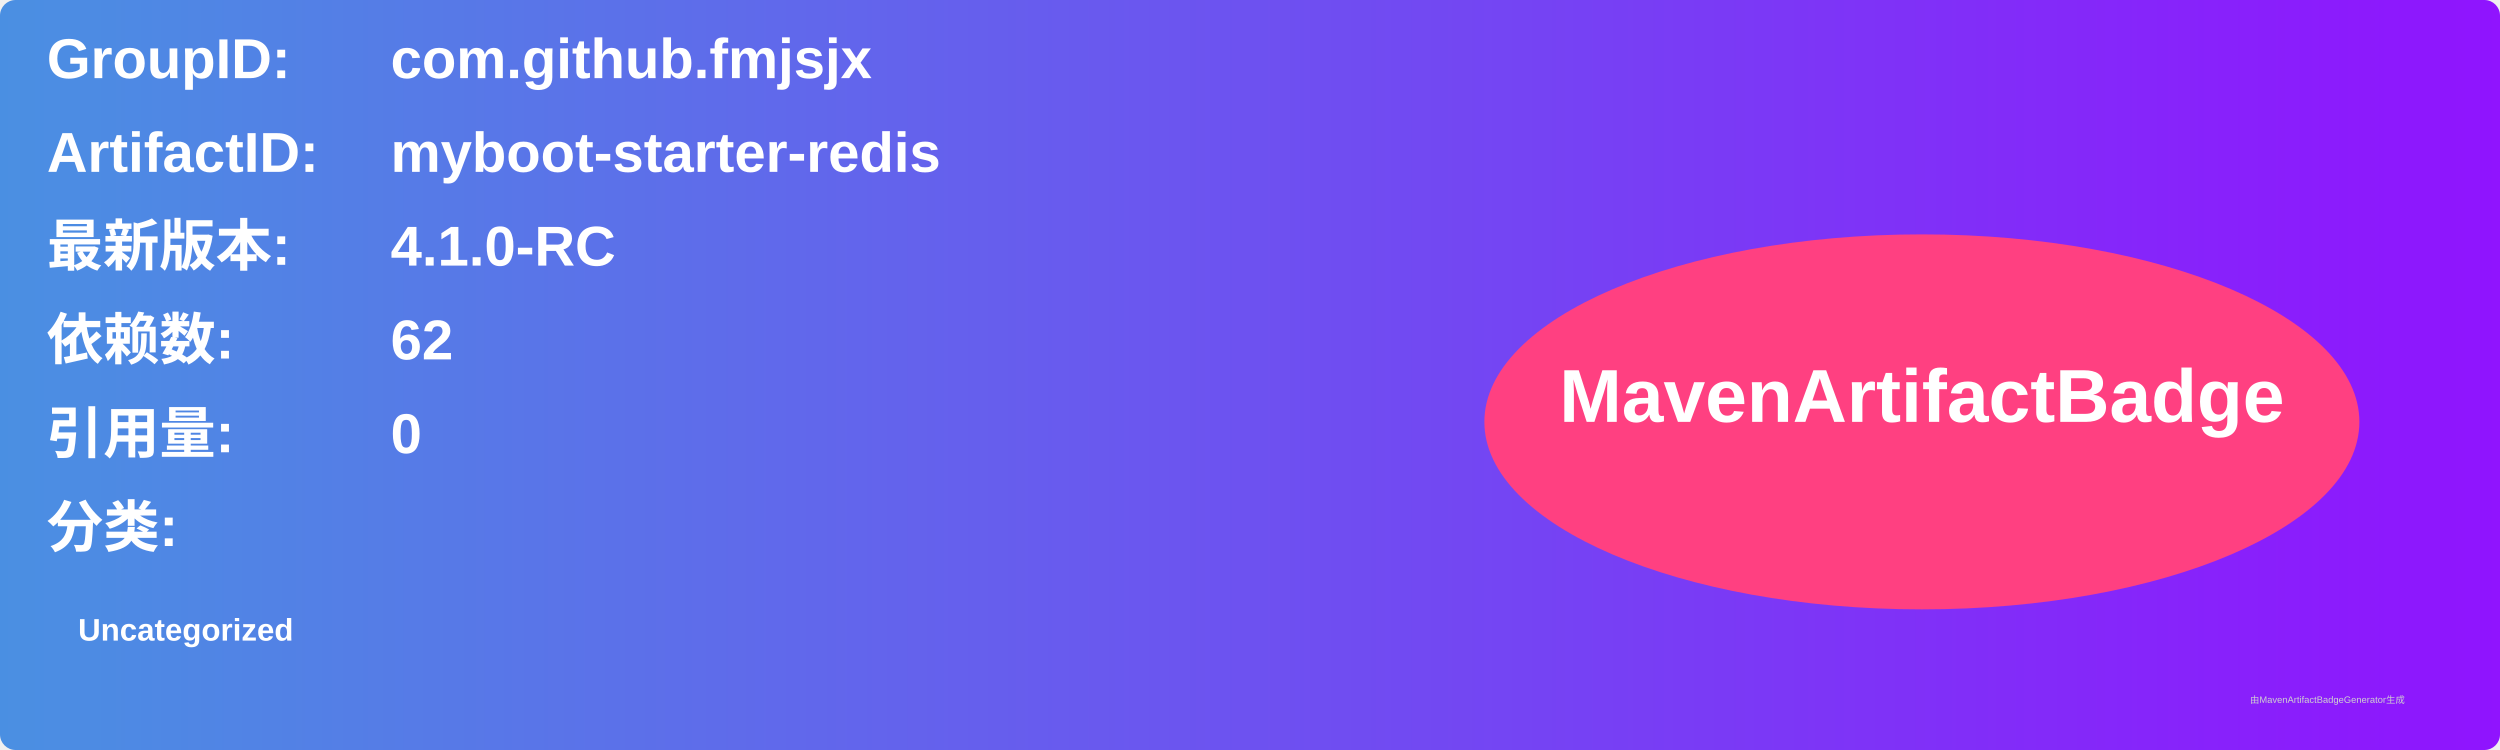
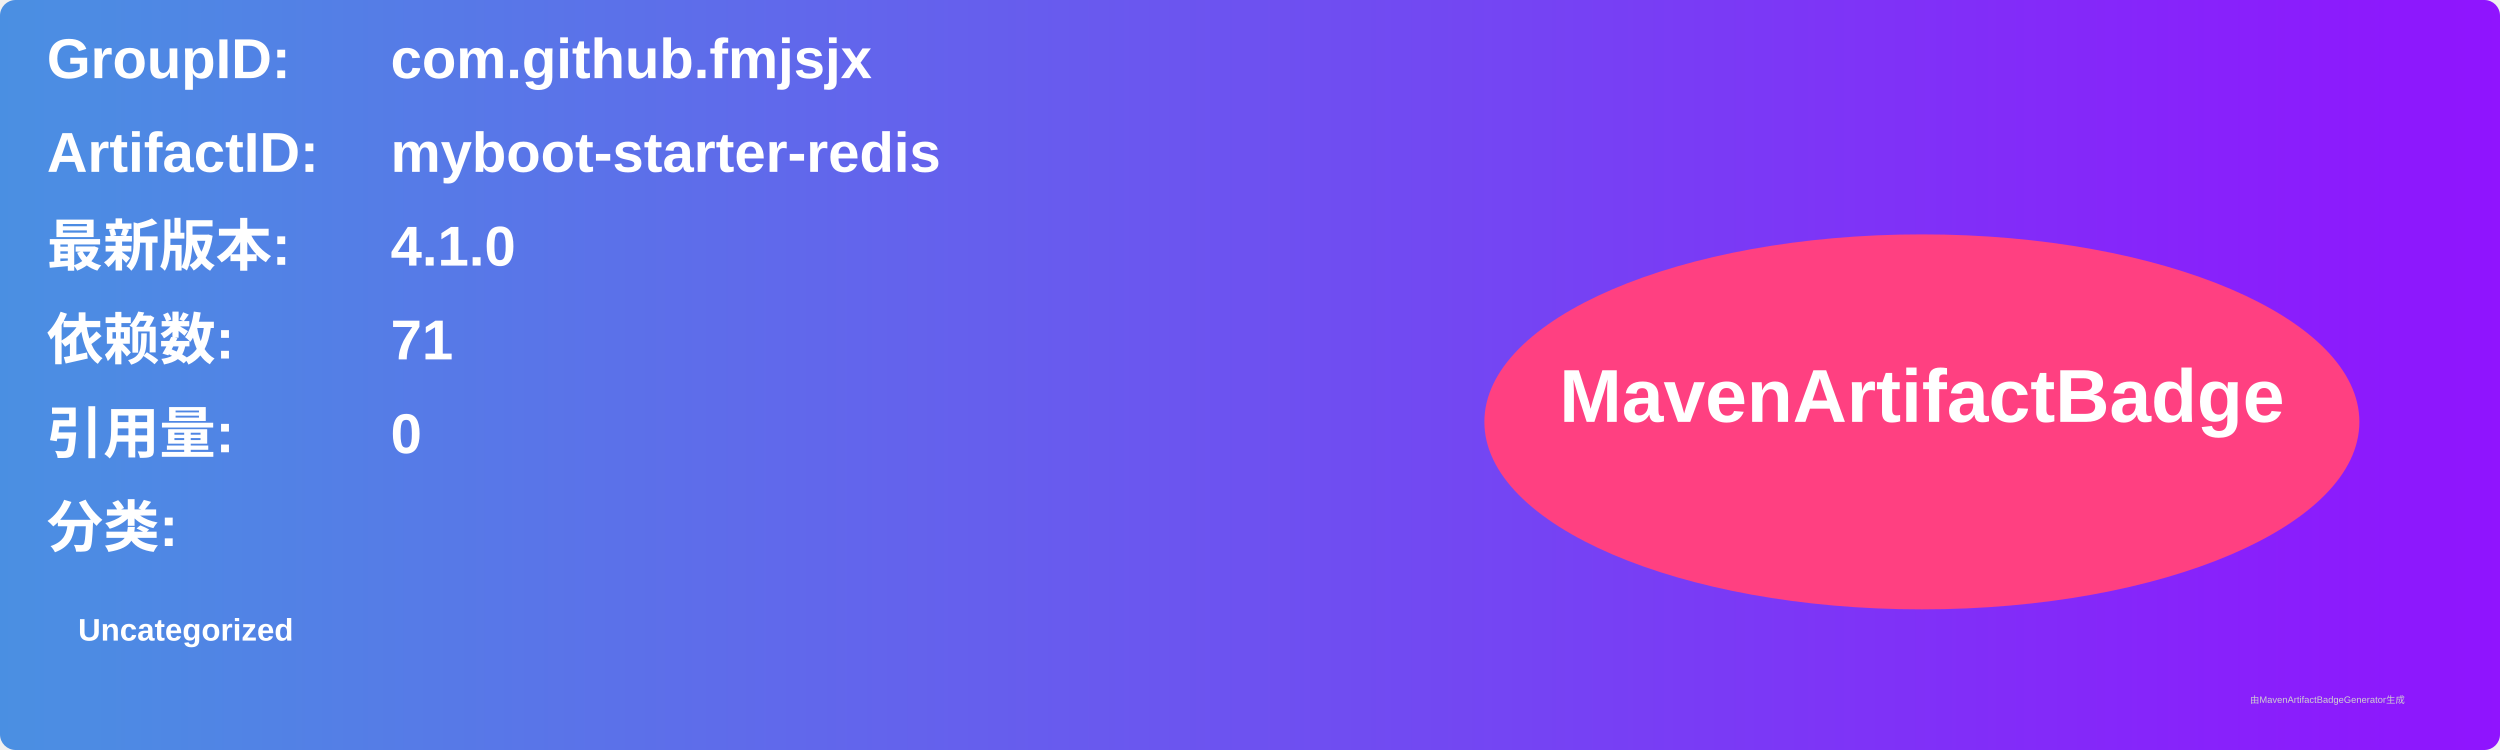
<svg xmlns="http://www.w3.org/2000/svg" width="800" height="240" viewBox="0 0 800 240">
  <linearGradient id="grad" x1="0%" y1="0%" x2="100%" y2="0%">
    <stop offset="0%" stop-color="#4a90e2" />
    <stop offset="100%" stop-color="#9013fe" />
  </linearGradient>
  <rect width="100%" height="100%" rx="5" ry="5" fill="url(#grad)" />
  <g transform="translate(15, 15)">
    <text x="0" y="10" font-family="Arial" font-size="18" fill="white" font-weight="bold" width="260">GroupID:</text>
    <text x="110" y="10" font-family="Arial" font-size="18" fill="white" font-weight="bold" width="460">com.github.fmjsjx</text>
    <text x="0" y="40" font-family="Arial" font-size="18" fill="white" font-weight="bold" width="260">ArtifactID:</text>
    <text x="110" y="40" font-family="Arial" font-size="18" fill="white" font-weight="bold" width="460">myboot-starter-redis</text>
    <text x="0" y="70" font-family="Arial" font-size="18" fill="white" font-weight="bold">最新版本:</text>
    <text x="110" y="70" font-family="Arial" font-size="18" fill="white" font-weight="bold">
-       <tspan font-weight="bold">4.1.0-RC</tspan>
+       <tspan font-weight="bold">4.1.0</tspan>
    </text>
    <text x="0" y="100" font-family="Arial" font-size="18" fill="white" font-weight="bold">依赖数: </text>
    <text x="110" y="100" font-family="Arial" font-size="18" fill="white">
-       <tspan font-weight="bold">62</tspan>
+       <tspan font-weight="bold">71</tspan>
    </text>
    <text x="0" y="130" font-family="Arial" font-size="18" fill="white" font-weight="bold">引用量: </text>
    <text x="110" y="130" font-family="Arial" font-size="18" fill="white">
      <tspan font-weight="bold">0</tspan>
    </text>
    <text x="0" y="160" font-family="Arial" font-size="18" fill="white" font-weight="bold">分类:</text>
    <text x="10" y="190" font-family="Arial" font-size="10" fill="white">
      <tspan font-weight="bold">Uncategorized</tspan>
    </text>
    <ellipse cx="600" cy="120" rx="140" ry="60" fill="#ff4081" />
    <text x="600" y="120" text-anchor="middle" font-family="Arial" font-size="24" fill="white" font-weight="bold">MavenArtifactBadge</text>
  </g>
  <text x="720" y="225" font-family="Arial" font-size="3" fill="#d0d0d0">由MavenArtifactBadgeGenerator生成</text>
</svg>
